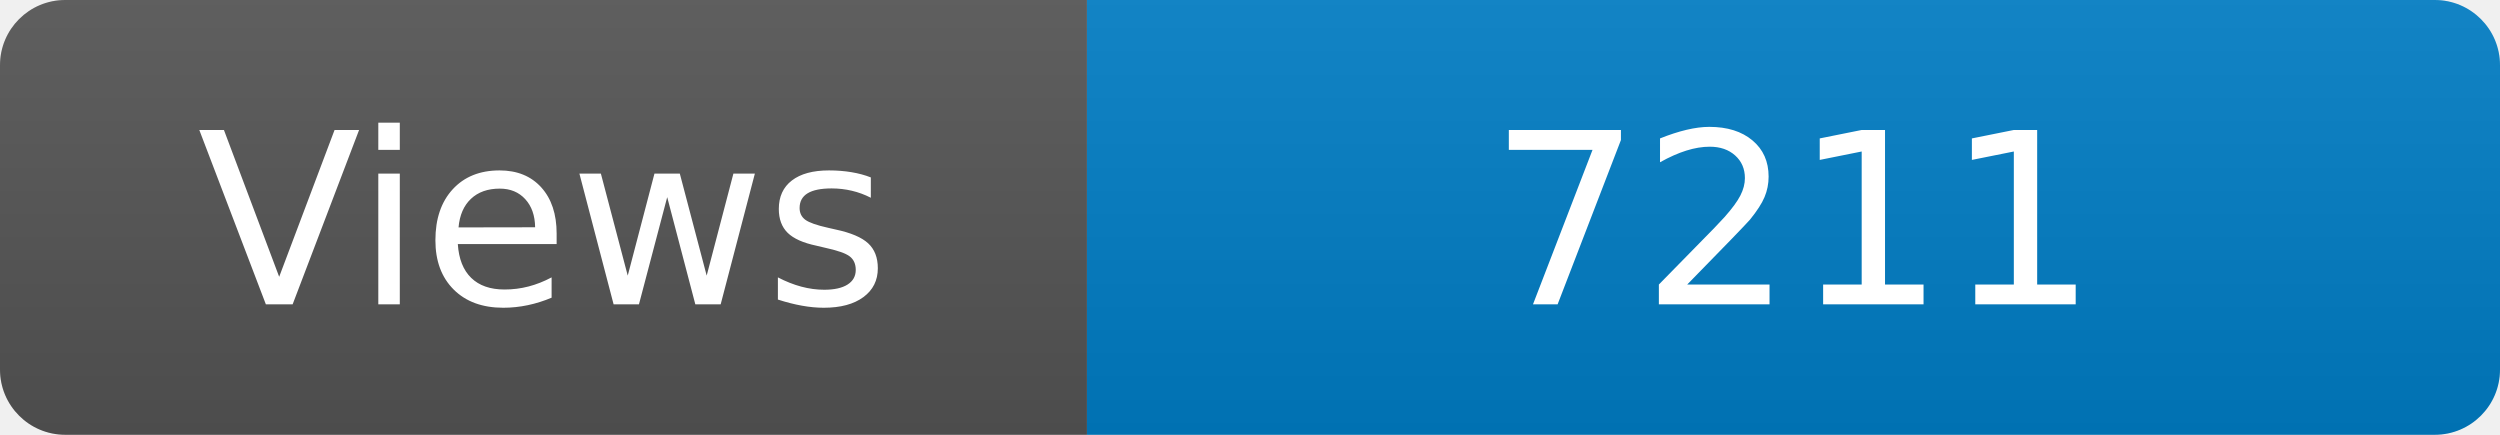
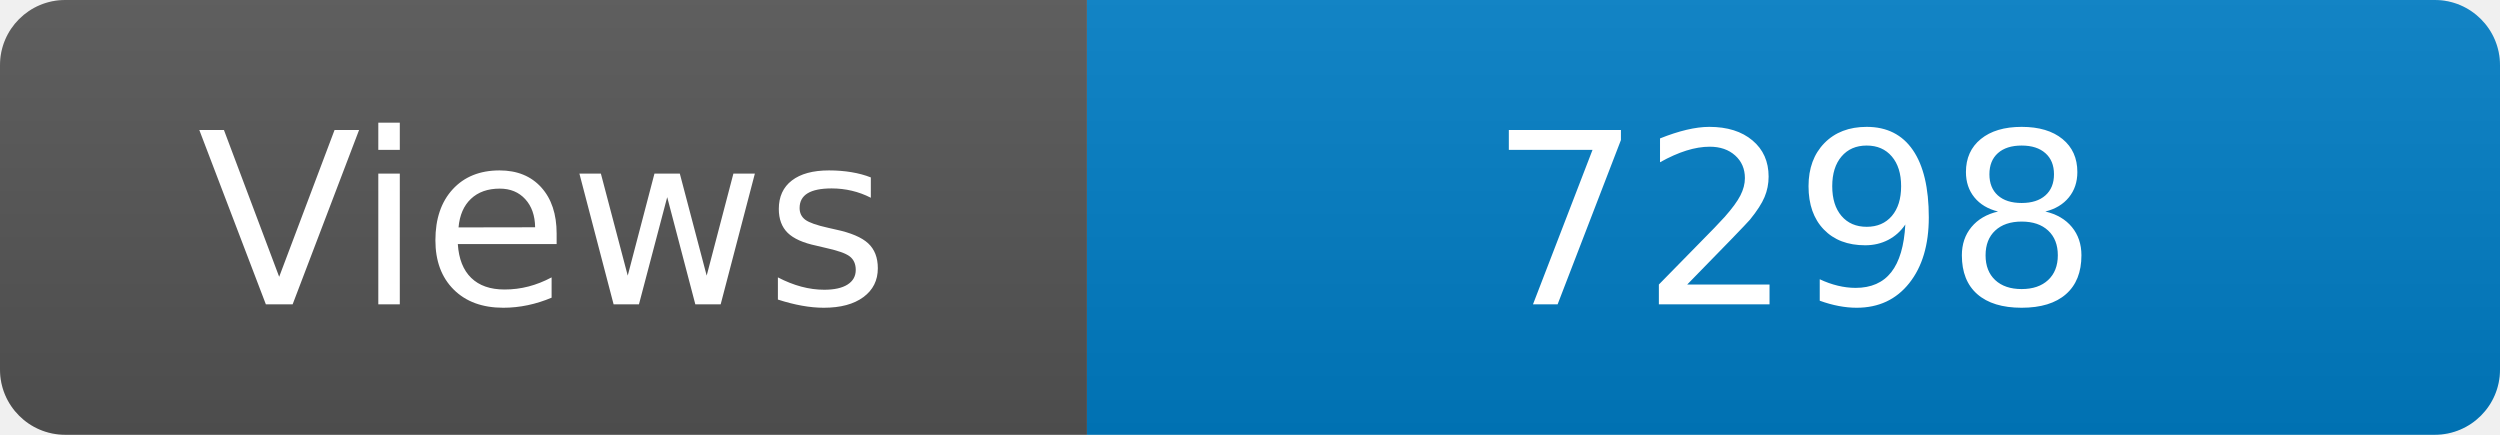
<svg xmlns="http://www.w3.org/2000/svg" width="115" height="20" role="img" aria-label="Maintained?: yes">
  <linearGradient id="s" x2="0" y2="100%">
    <stop offset="0" stop-color="#bbb" stop-opacity=".1" />
    <stop offset="1" stop-opacity=".1" />
  </linearGradient>
  <clipPath id="r">
    <rect width="115" height="20" rx="3" fill="#fff" />
  </clipPath>
  <g clip-path="url(#r)">
    <rect width="50" height="20" fill="#555" />
    <rect x="50" width="160" height="20" fill="#007ec6" />
    <rect width="115" height="20" fill="url(#s)" />
  </g>
  <g fill="#fff" text-anchor="middle" font-family="Verdana,Geneva,DejaVu Sans,sans-serif" font-size="110">
    <text x="250" y="140" transform="scale(.1)" fill="#fff">Views</text>
-     <text x="825" y="140" transform="scale(.1)" fill="#fff">7211</text>
+     <text x="825" y="140" transform="scale(.1)" fill="#fff">7298</text>
  </g>
</svg>
